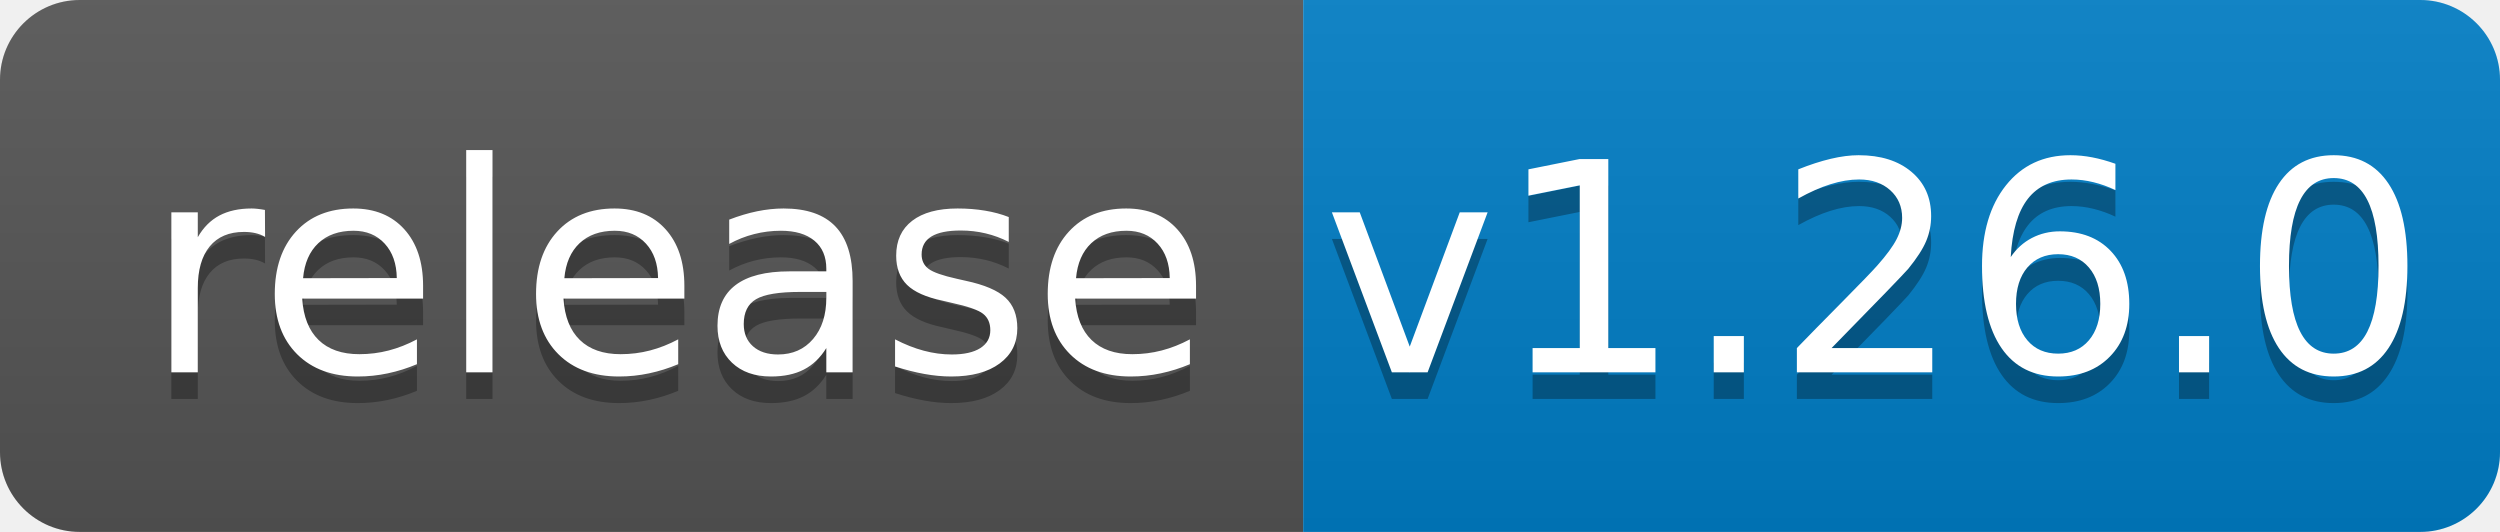
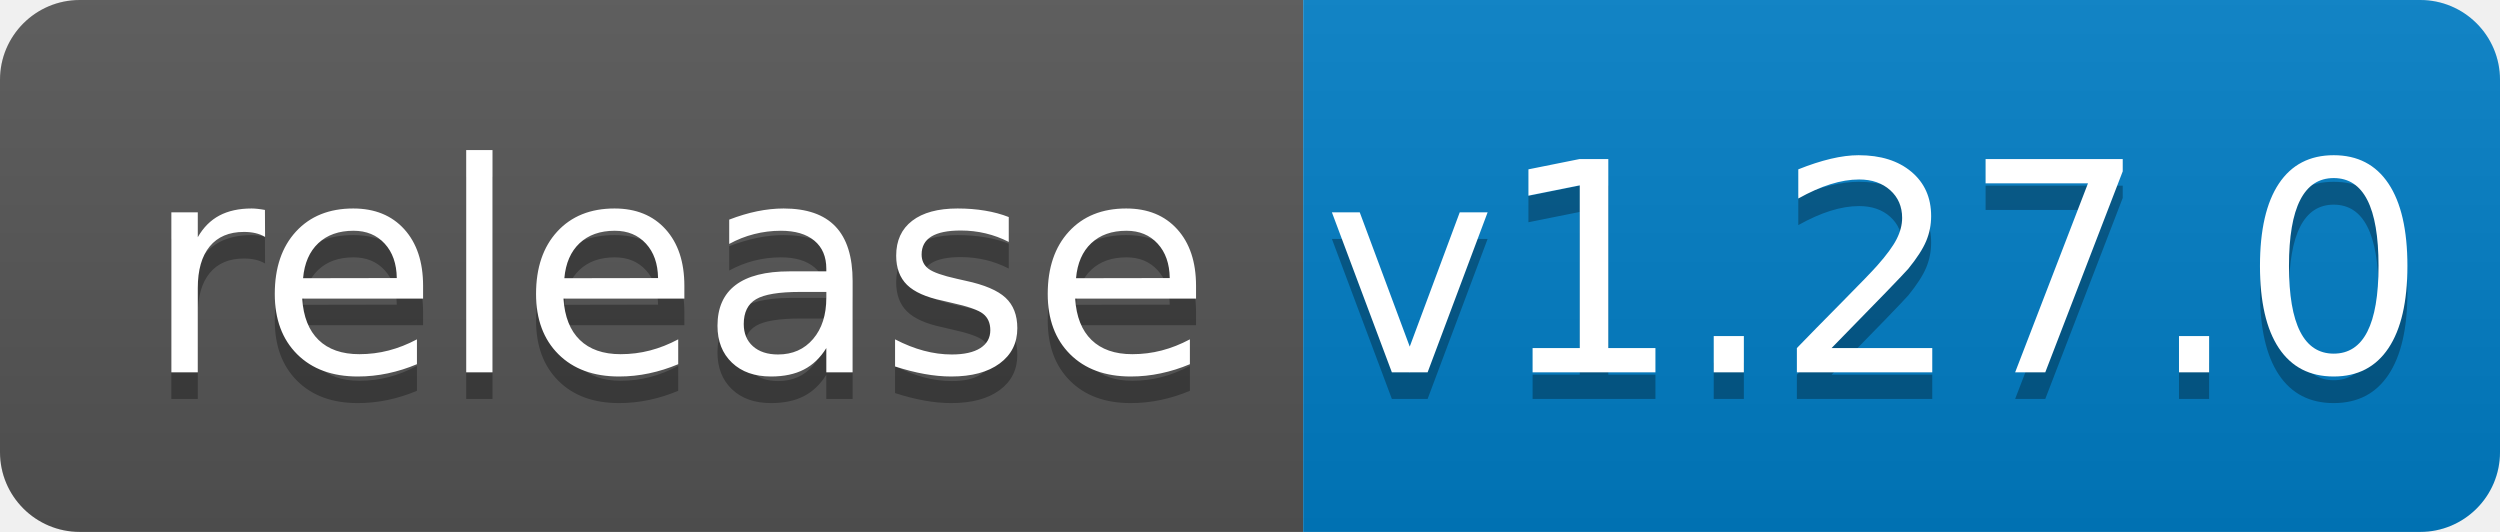
<svg xmlns="http://www.w3.org/2000/svg" width="94" height="20">
  <linearGradient id="b" x2="0" y2="100%">
    <stop offset="0" stop-color="#bbb" stop-opacity=".1" />
    <stop offset="1" stop-opacity=".1" />
  </linearGradient>
  <clipPath id="a">
    <rect width="94" height="20" rx="3" fill="#fff" />
  </clipPath>
  <g clip-path="url(#a)">
    <path fill="#555" d="M0 0h49v20H0z" />
    <path fill="#007ec6" d="M49 0h45v20H49z" />
    <path fill="url(#b)" d="M0 0h94v20H0z" />
  </g>
  <g fill="#fff" text-anchor="middle" font-family="DejaVu Sans,Verdana,Geneva,sans-serif" font-size="110">
    <text x="255" y="150" fill="#010101" fill-opacity=".3" transform="scale(.1)" textLength="390">release</text>
    <text x="255" y="140" transform="scale(.1)" textLength="390">release</text>
-     <text x="705" y="150" fill="#010101" fill-opacity=".3" transform="scale(.1)" textLength="350">v1.26.0</text>
-     <text x="705" y="140" transform="scale(.1)" textLength="350">v1.26.0</text>
+     <text x="705" y="150" fill="#010101" fill-opacity=".3" transform="scale(.1)" textLength="350">v1.27.0</text>
+     <text x="705" y="140" transform="scale(.1)" textLength="350">v1.27.0</text>
  </g>
</svg>
